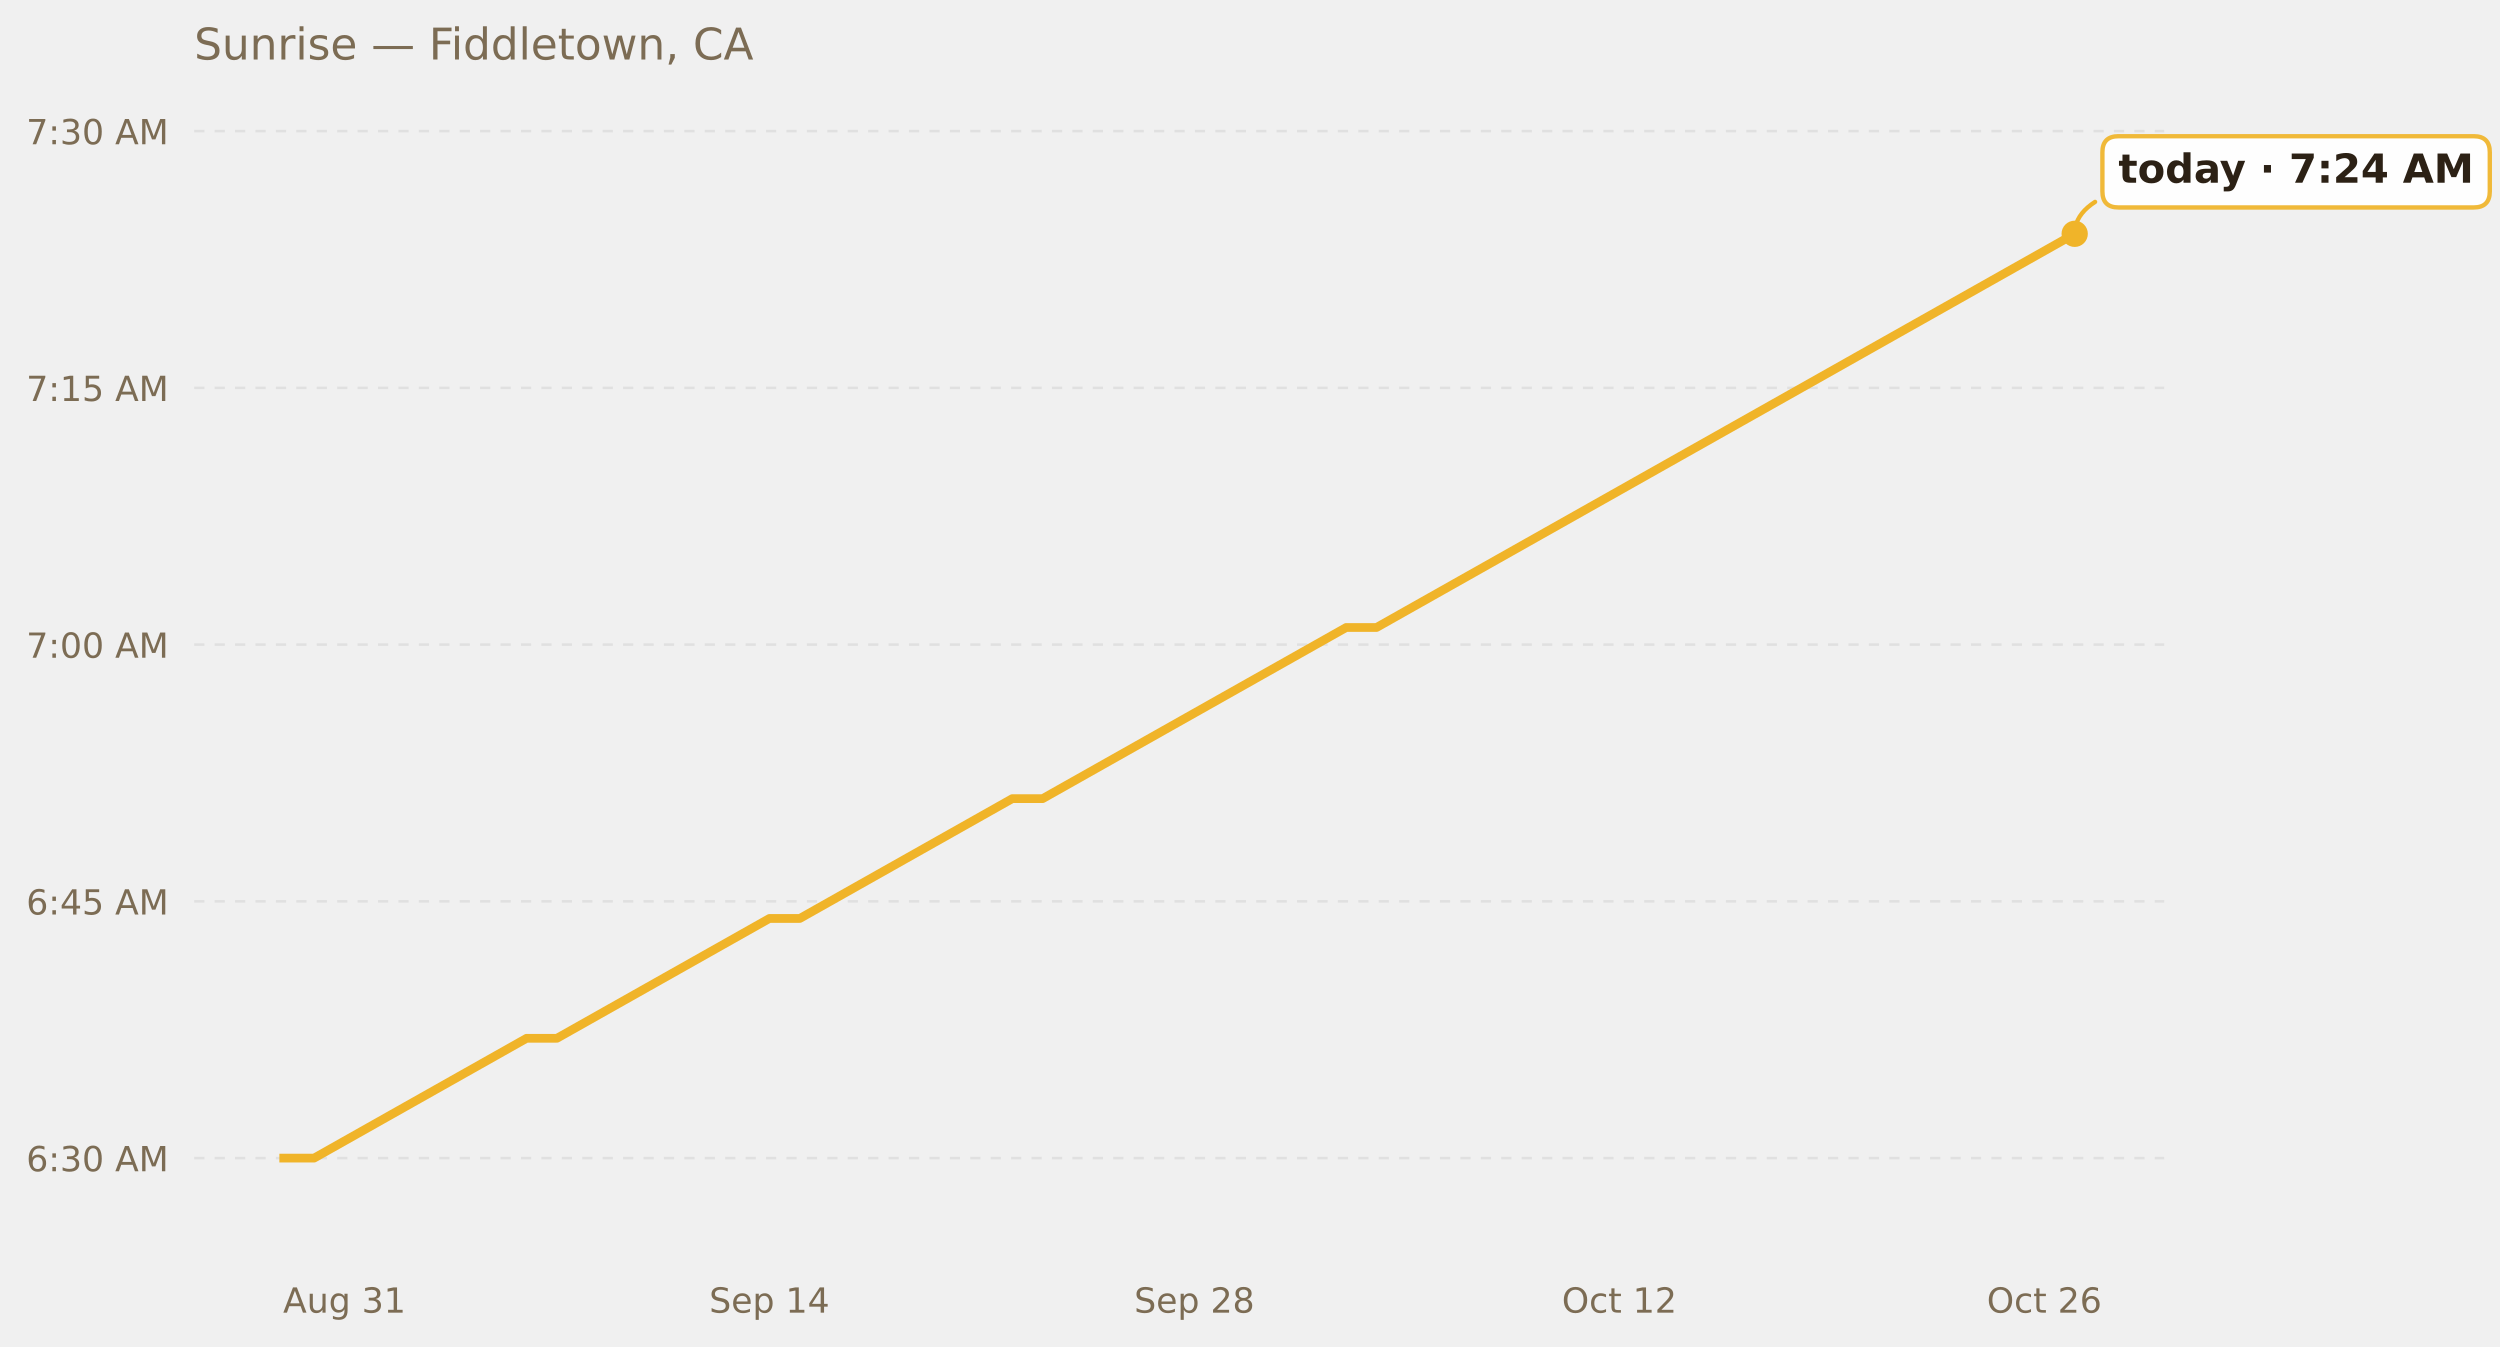
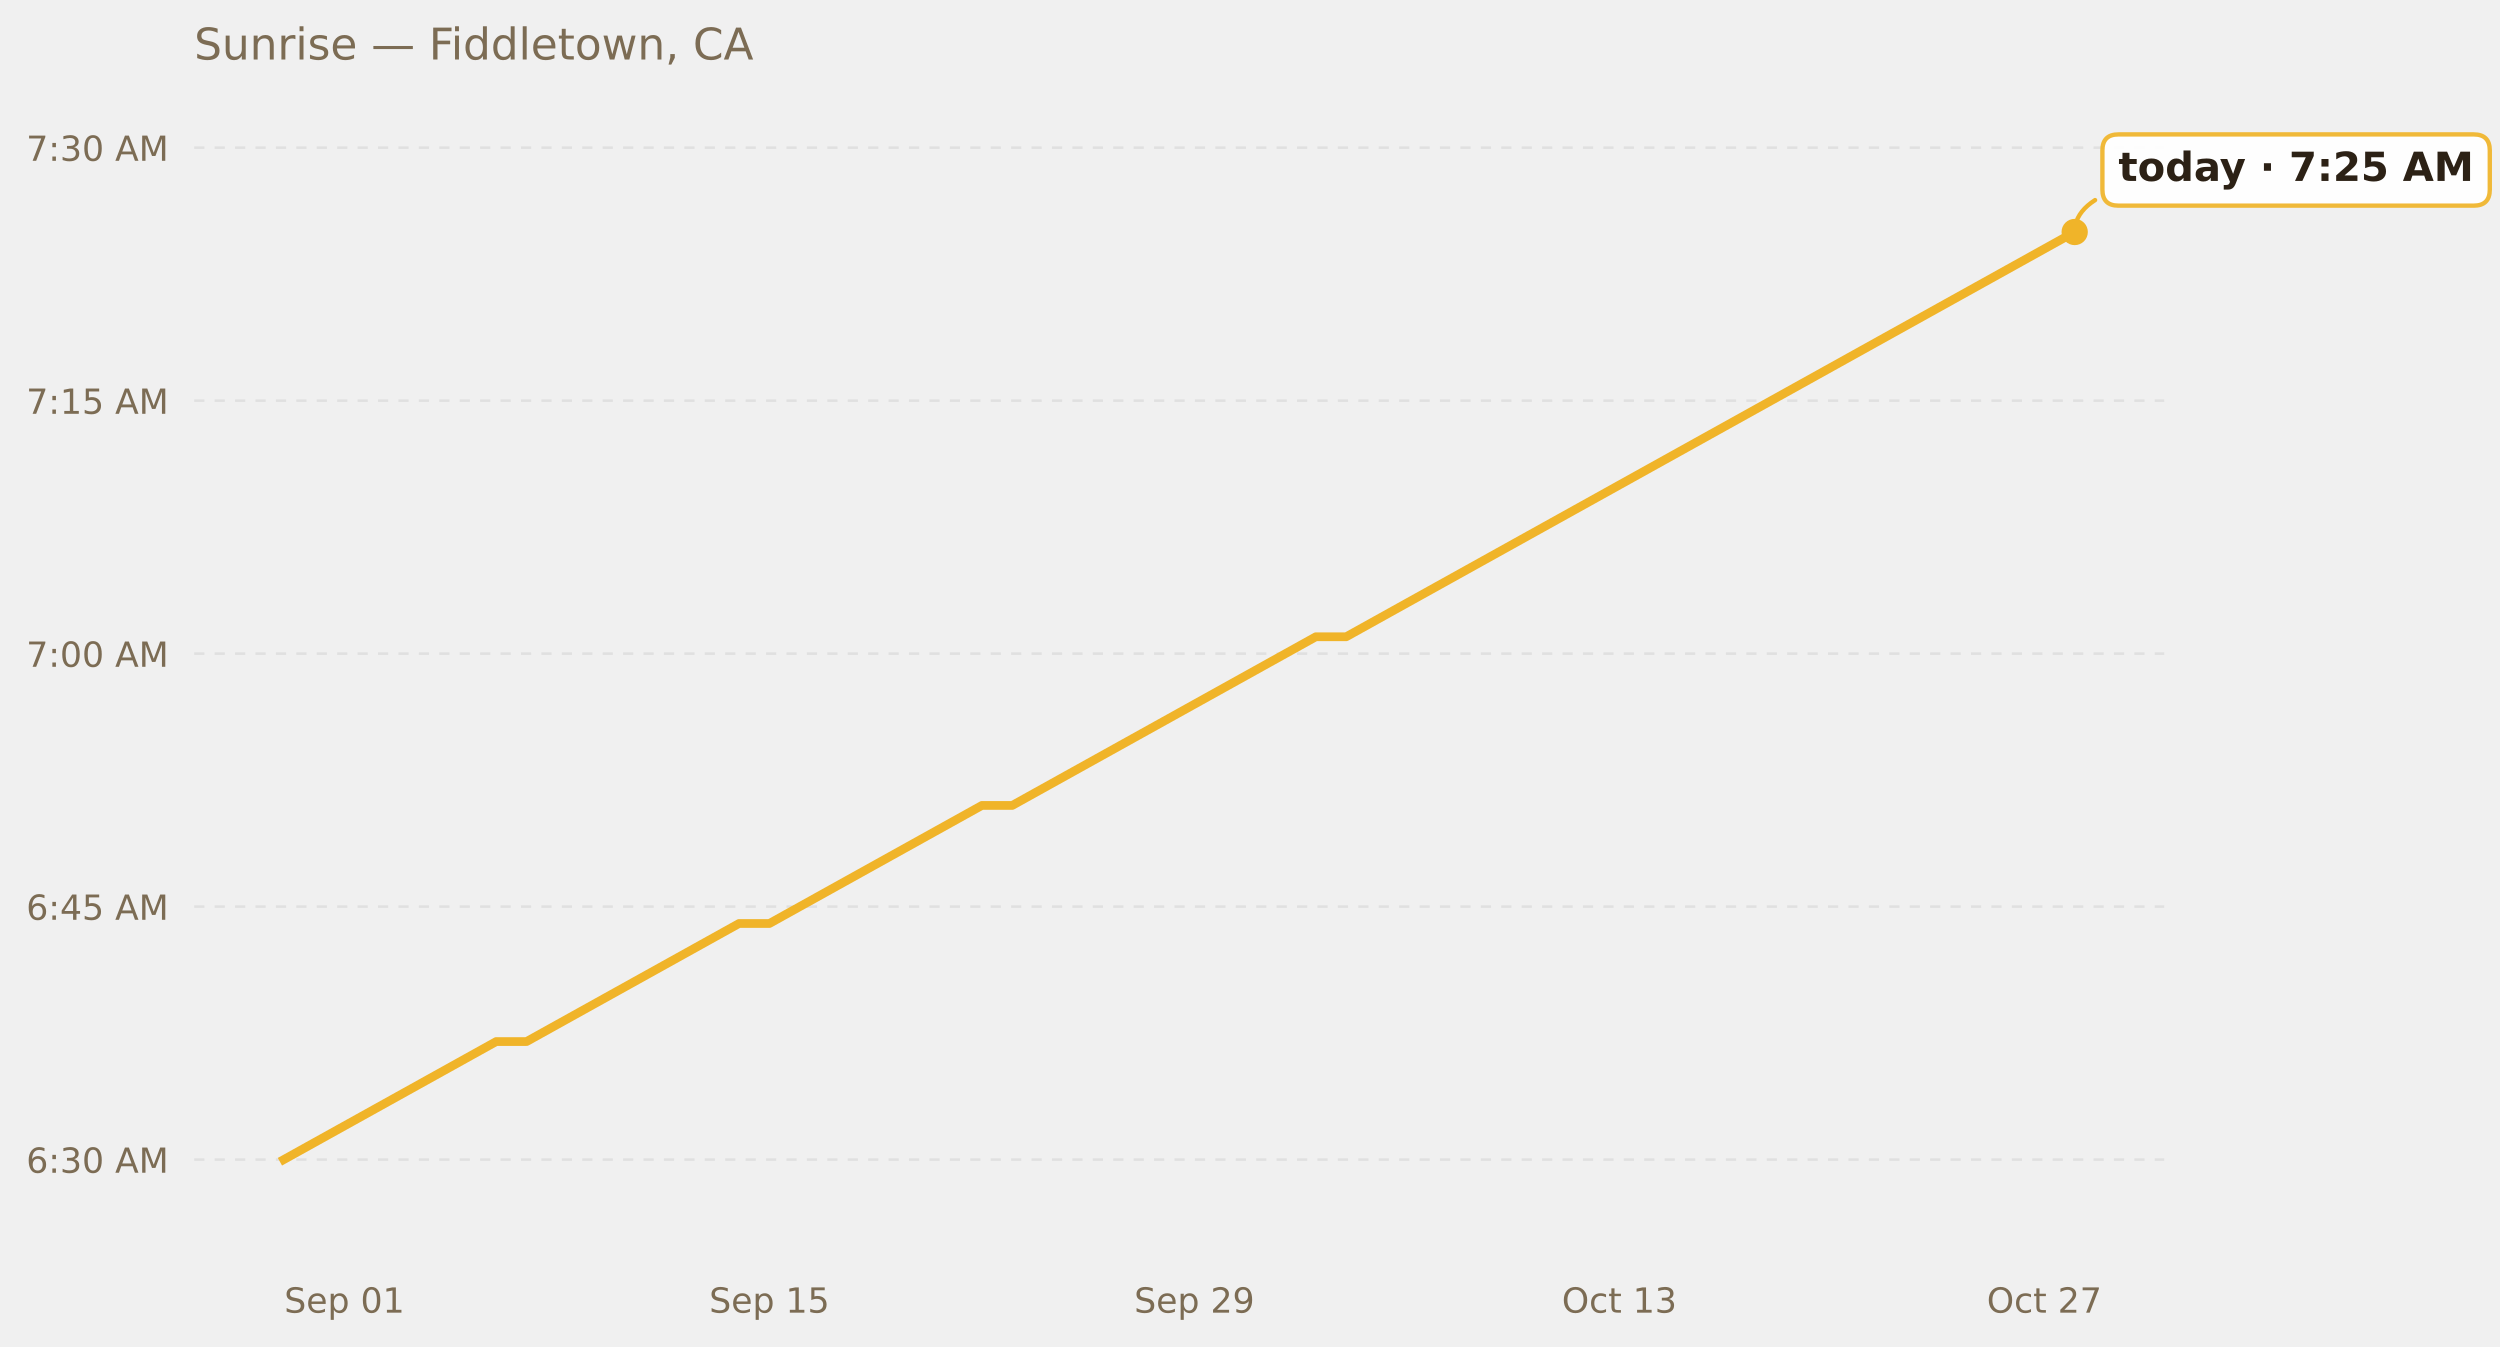
<svg xmlns="http://www.w3.org/2000/svg" xmlns:xlink="http://www.w3.org/1999/xlink" width="685.516pt" height="369.112pt" viewBox="0 0 685.516 369.112" version="1.1">
  <defs>
    <style type="text/css">*{stroke-linejoin: round; stroke-linecap: butt}</style>
  </defs>
  <g id="figure_1">
    <g id="patch_1">
      <path d="M 0 369.112  L 685.516 369.112  L 685.516 0  L 0 0  L 0 369.112  z " style="fill: none; opacity: 0" />
    </g>
    <g id="axes_1">
      <g id="patch_2">
        <path d="M 53.248 345.718  L 593.447 345.718  L 593.447 30.318  L 53.248 30.318  L 53.248 345.718  z " style="fill: none" />
      </g>
      <g id="matplotlib.axis_1">
        <g id="xtick_1">
          <g id="text_1">
-             <g style="fill: #7c6c54" transform="translate(77.62049 359.9366) scale(0.095 -0.095)">
-               <defs>
-                 <path id="DejaVuSans-41" d="M 2188 4044  L 1331 1722  L 3047 1722  L 2188 4044  z M 1831 4666  L 2547 4666  L 4325 0  L 3669 0  L 3244 1197  L 1141 1197  L 716 0  L 50 0  L 1831 4666  z " transform="scale(0.015625)" />
-                 <path id="DejaVuSans-75" d="M 544 1381  L 544 3500  L 1119 3500  L 1119 1403  Q 1119 906 1312 657  Q 1506 409 1894 409  Q 2359 409 2629 706  Q 2900 1003 2900 1516  L 2900 3500  L 3475 3500  L 3475 0  L 2900 0  L 2900 538  Q 2691 219 2414 64  Q 2138 -91 1772 -91  Q 1169 -91 856 284  Q 544 659 544 1381  z M 1991 3584  L 1991 3584  z " transform="scale(0.015625)" />
-                 <path id="DejaVuSans-67" d="M 2906 1791  Q 2906 2416 2648 2759  Q 2391 3103 1925 3103  Q 1463 3103 1205 2759  Q 947 2416 947 1791  Q 947 1169 1205 825  Q 1463 481 1925 481  Q 2391 481 2648 825  Q 2906 1169 2906 1791  z M 3481 434  Q 3481 -459 3084 -895  Q 2688 -1331 1869 -1331  Q 1566 -1331 1297 -1286  Q 1028 -1241 775 -1147  L 775 -588  Q 1028 -725 1275 -790  Q 1522 -856 1778 -856  Q 2344 -856 2625 -561  Q 2906 -266 2906 331  L 2906 616  Q 2728 306 2450 153  Q 2172 0 1784 0  Q 1141 0 747 490  Q 353 981 353 1791  Q 353 2603 747 3093  Q 1141 3584 1784 3584  Q 2172 3584 2450 3431  Q 2728 3278 2906 2969  L 2906 3500  L 3481 3500  L 3481 434  z " transform="scale(0.015625)" />
+             <g style="fill: #7c6c54" transform="translate(77.94186 359.9366) scale(0.095 -0.095)">
+               <defs>
+                 <path id="DejaVuSans-53" d="M 3425 4513  L 3425 3897  Q 3066 4069 2747 4153  Q 2428 4238 2131 4238  Q 1616 4238 1336 4038  Q 1056 3838 1056 3469  Q 1056 3159 1242 3001  Q 1428 2844 1947 2747  L 2328 2669  Q 3034 2534 3370 2195  Q 3706 1856 3706 1288  Q 3706 609 3251 259  Q 2797 -91 1919 -91  Q 1588 -91 1214 -16  Q 841 59 441 206  L 441 856  Q 825 641 1194 531  Q 1563 422 1919 422  Q 2459 422 2753 634  Q 3047 847 3047 1241  Q 3047 1584 2836 1778  Q 2625 1972 2144 2069  L 1759 2144  Q 1053 2284 737 2584  Q 422 2884 422 3419  Q 422 4038 858 4394  Q 1294 4750 2059 4750  Q 2388 4750 2728 4690  Q 3069 4631 3425 4513  z " transform="scale(0.015625)" />
+                 <path id="DejaVuSans-65" d="M 3597 1894  L 3597 1613  L 953 1613  Q 991 1019 1311 708  Q 1631 397 2203 397  Q 2534 397 2845 478  Q 3156 559 3463 722  L 3463 178  Q 3153 47 2828 -22  Q 2503 -91 2169 -91  Q 1331 -91 842 396  Q 353 884 353 1716  Q 353 2575 817 3079  Q 1281 3584 2069 3584  Q 2775 3584 3186 3129  Q 3597 2675 3597 1894  z M 3022 2063  Q 3016 2534 2758 2815  Q 2500 3097 2075 3097  Q 1594 3097 1305 2825  Q 1016 2553 972 2059  L 3022 2063  z " transform="scale(0.015625)" />
+                 <path id="DejaVuSans-70" d="M 1159 525  L 1159 -1331  L 581 -1331  L 581 3500  L 1159 3500  L 1159 2969  Q 1341 3281 1617 3432  Q 1894 3584 2278 3584  Q 2916 3584 3314 3078  Q 3713 2572 3713 1747  Q 3713 922 3314 415  Q 2916 -91 2278 -91  Q 1894 -91 1617 61  Q 1341 213 1159 525  z M 3116 1747  Q 3116 2381 2855 2742  Q 2594 3103 2138 3103  Q 1681 3103 1420 2742  Q 1159 2381 1159 1747  Q 1159 1113 1420 752  Q 1681 391 2138 391  Q 2594 391 2855 752  Q 3116 1113 3116 1747  z " transform="scale(0.015625)" />
                <path id="DejaVuSans-20" transform="scale(0.015625)" />
-                 <path id="DejaVuSans-33" d="M 2597 2516  Q 3050 2419 3304 2112  Q 3559 1806 3559 1356  Q 3559 666 3084 287  Q 2609 -91 1734 -91  Q 1441 -91 1130 -33  Q 819 25 488 141  L 488 750  Q 750 597 1062 519  Q 1375 441 1716 441  Q 2309 441 2620 675  Q 2931 909 2931 1356  Q 2931 1769 2642 2001  Q 2353 2234 1838 2234  L 1294 2234  L 1294 2753  L 1863 2753  Q 2328 2753 2575 2939  Q 2822 3125 2822 3475  Q 2822 3834 2567 4026  Q 2313 4219 1838 4219  Q 1578 4219 1281 4162  Q 984 4106 628 3988  L 628 4550  Q 988 4650 1302 4700  Q 1616 4750 1894 4750  Q 2613 4750 3031 4423  Q 3450 4097 3450 3541  Q 3450 3153 3228 2886  Q 3006 2619 2597 2516  z " transform="scale(0.015625)" />
+                 <path id="DejaVuSans-30" d="M 2034 4250  Q 1547 4250 1301 3770  Q 1056 3291 1056 2328  Q 1056 1369 1301 889  Q 1547 409 2034 409  Q 2525 409 2770 889  Q 3016 1369 3016 2328  Q 3016 3291 2770 3770  Q 2525 4250 2034 4250  z M 2034 4750  Q 2819 4750 3233 4129  Q 3647 3509 3647 2328  Q 3647 1150 3233 529  Q 2819 -91 2034 -91  Q 1250 -91 836 529  Q 422 1150 422 2328  Q 422 3509 836 4129  Q 1250 4750 2034 4750  z " transform="scale(0.015625)" />
                <path id="DejaVuSans-31" d="M 794 531  L 1825 531  L 1825 4091  L 703 3866  L 703 4441  L 1819 4666  L 2450 4666  L 2450 531  L 3481 531  L 3481 0  L 794 0  L 794 531  z " transform="scale(0.015625)" />
              </defs>
-               <use xlink:href="#DejaVuSans-41" />
-               <use xlink:href="#DejaVuSans-75" x="68.408" />
-               <use xlink:href="#DejaVuSans-67" x="131.787" />
-               <use xlink:href="#DejaVuSans-20" x="195.264" />
-               <use xlink:href="#DejaVuSans-33" x="227.051" />
-               <use xlink:href="#DejaVuSans-31" x="290.674" />
+               <use xlink:href="#DejaVuSans-53" />
+               <use xlink:href="#DejaVuSans-65" x="63.477" />
+               <use xlink:href="#DejaVuSans-70" x="125" />
+               <use xlink:href="#DejaVuSans-20" x="188.477" />
+               <use xlink:href="#DejaVuSans-30" x="220.264" />
+               <use xlink:href="#DejaVuSans-31" x="283.887" />
            </g>
          </g>
        </g>
        <g id="xtick_2">
          <g id="text_2">
            <g style="fill: #7c6c54" transform="translate(194.4717 359.9366) scale(0.095 -0.095)">
              <defs>
-                 <path id="DejaVuSans-53" d="M 3425 4513  L 3425 3897  Q 3066 4069 2747 4153  Q 2428 4238 2131 4238  Q 1616 4238 1336 4038  Q 1056 3838 1056 3469  Q 1056 3159 1242 3001  Q 1428 2844 1947 2747  L 2328 2669  Q 3034 2534 3370 2195  Q 3706 1856 3706 1288  Q 3706 609 3251 259  Q 2797 -91 1919 -91  Q 1588 -91 1214 -16  Q 841 59 441 206  L 441 856  Q 825 641 1194 531  Q 1563 422 1919 422  Q 2459 422 2753 634  Q 3047 847 3047 1241  Q 3047 1584 2836 1778  Q 2625 1972 2144 2069  L 1759 2144  Q 1053 2284 737 2584  Q 422 2884 422 3419  Q 422 4038 858 4394  Q 1294 4750 2059 4750  Q 2388 4750 2728 4690  Q 3069 4631 3425 4513  z " transform="scale(0.015625)" />
-                 <path id="DejaVuSans-65" d="M 3597 1894  L 3597 1613  L 953 1613  Q 991 1019 1311 708  Q 1631 397 2203 397  Q 2534 397 2845 478  Q 3156 559 3463 722  L 3463 178  Q 3153 47 2828 -22  Q 2503 -91 2169 -91  Q 1331 -91 842 396  Q 353 884 353 1716  Q 353 2575 817 3079  Q 1281 3584 2069 3584  Q 2775 3584 3186 3129  Q 3597 2675 3597 1894  z M 3022 2063  Q 3016 2534 2758 2815  Q 2500 3097 2075 3097  Q 1594 3097 1305 2825  Q 1016 2553 972 2059  L 3022 2063  z " transform="scale(0.015625)" />
-                 <path id="DejaVuSans-70" d="M 1159 525  L 1159 -1331  L 581 -1331  L 581 3500  L 1159 3500  L 1159 2969  Q 1341 3281 1617 3432  Q 1894 3584 2278 3584  Q 2916 3584 3314 3078  Q 3713 2572 3713 1747  Q 3713 922 3314 415  Q 2916 -91 2278 -91  Q 1894 -91 1617 61  Q 1341 213 1159 525  z M 3116 1747  Q 3116 2381 2855 2742  Q 2594 3103 2138 3103  Q 1681 3103 1420 2742  Q 1159 2381 1159 1747  Q 1159 1113 1420 752  Q 1681 391 2138 391  Q 2594 391 2855 752  Q 3116 1113 3116 1747  z " transform="scale(0.015625)" />
-                 <path id="DejaVuSans-34" d="M 2419 4116  L 825 1625  L 2419 1625  L 2419 4116  z M 2253 4666  L 3047 4666  L 3047 1625  L 3713 1625  L 3713 1100  L 3047 1100  L 3047 0  L 2419 0  L 2419 1100  L 313 1100  L 313 1709  L 2253 4666  z " transform="scale(0.015625)" />
+                 <path id="DejaVuSans-35" d="M 691 4666  L 3169 4666  L 3169 4134  L 1269 4134  L 1269 2991  Q 1406 3038 1543 3061  Q 1681 3084 1819 3084  Q 2600 3084 3056 2656  Q 3513 2228 3513 1497  Q 3513 744 3044 326  Q 2575 -91 1722 -91  Q 1428 -91 1123 -41  Q 819 9 494 109  L 494 744  Q 775 591 1075 516  Q 1375 441 1709 441  Q 2250 441 2565 725  Q 2881 1009 2881 1497  Q 2881 1984 2565 2268  Q 2250 2553 1709 2553  Q 1456 2553 1204 2497  Q 953 2441 691 2322  L 691 4666  z " transform="scale(0.015625)" />
              </defs>
              <use xlink:href="#DejaVuSans-53" />
              <use xlink:href="#DejaVuSans-65" x="63.477" />
              <use xlink:href="#DejaVuSans-70" x="125" />
              <use xlink:href="#DejaVuSans-20" x="188.477" />
              <use xlink:href="#DejaVuSans-31" x="220.264" />
-               <use xlink:href="#DejaVuSans-34" x="283.887" />
+               <use xlink:href="#DejaVuSans-35" x="283.887" />
            </g>
          </g>
        </g>
        <g id="xtick_3">
          <g id="text_3">
            <g style="fill: #7c6c54" transform="translate(311.0016 359.9366) scale(0.095 -0.095)">
              <defs>
                <path id="DejaVuSans-32" d="M 1228 531  L 3431 531  L 3431 0  L 469 0  L 469 531  Q 828 903 1448 1529  Q 2069 2156 2228 2338  Q 2531 2678 2651 2914  Q 2772 3150 2772 3378  Q 2772 3750 2511 3984  Q 2250 4219 1831 4219  Q 1534 4219 1204 4116  Q 875 4013 500 3803  L 500 4441  Q 881 4594 1212 4672  Q 1544 4750 1819 4750  Q 2544 4750 2975 4387  Q 3406 4025 3406 3419  Q 3406 3131 3298 2873  Q 3191 2616 2906 2266  Q 2828 2175 2409 1742  Q 1991 1309 1228 531  z " transform="scale(0.015625)" />
-                 <path id="DejaVuSans-38" d="M 2034 2216  Q 1584 2216 1326 1975  Q 1069 1734 1069 1313  Q 1069 891 1326 650  Q 1584 409 2034 409  Q 2484 409 2743 651  Q 3003 894 3003 1313  Q 3003 1734 2745 1975  Q 2488 2216 2034 2216  z M 1403 2484  Q 997 2584 770 2862  Q 544 3141 544 3541  Q 544 4100 942 4425  Q 1341 4750 2034 4750  Q 2731 4750 3128 4425  Q 3525 4100 3525 3541  Q 3525 3141 3298 2862  Q 3072 2584 2669 2484  Q 3125 2378 3379 2068  Q 3634 1759 3634 1313  Q 3634 634 3220 271  Q 2806 -91 2034 -91  Q 1263 -91 848 271  Q 434 634 434 1313  Q 434 1759 690 2068  Q 947 2378 1403 2484  z M 1172 3481  Q 1172 3119 1398 2916  Q 1625 2713 2034 2713  Q 2441 2713 2670 2916  Q 2900 3119 2900 3481  Q 2900 3844 2670 4047  Q 2441 4250 2034 4250  Q 1625 4250 1398 4047  Q 1172 3844 1172 3481  z " transform="scale(0.015625)" />
+                 <path id="DejaVuSans-39" d="M 703 97  L 703 672  Q 941 559 1184 500  Q 1428 441 1663 441  Q 2288 441 2617 861  Q 2947 1281 2994 2138  Q 2813 1869 2534 1725  Q 2256 1581 1919 1581  Q 1219 1581 811 2004  Q 403 2428 403 3163  Q 403 3881 828 4315  Q 1253 4750 1959 4750  Q 2769 4750 3195 4129  Q 3622 3509 3622 2328  Q 3622 1225 3098 567  Q 2575 -91 1691 -91  Q 1453 -91 1209 -44  Q 966 3 703 97  z M 1959 2075  Q 2384 2075 2632 2365  Q 2881 2656 2881 3163  Q 2881 3666 2632 3958  Q 2384 4250 1959 4250  Q 1534 4250 1286 3958  Q 1038 3666 1038 3163  Q 1038 2656 1286 2365  Q 1534 2075 1959 2075  z " transform="scale(0.015625)" />
              </defs>
              <use xlink:href="#DejaVuSans-53" />
              <use xlink:href="#DejaVuSans-65" x="63.477" />
              <use xlink:href="#DejaVuSans-70" x="125" />
              <use xlink:href="#DejaVuSans-20" x="188.477" />
              <use xlink:href="#DejaVuSans-32" x="220.264" />
-               <use xlink:href="#DejaVuSans-38" x="283.887" />
+               <use xlink:href="#DejaVuSans-39" x="283.887" />
            </g>
          </g>
        </g>
        <g id="xtick_4">
          <g id="text_4">
            <g style="fill: #7c6c54" transform="translate(428.2721 359.9366) scale(0.095 -0.095)">
              <defs>
                <path id="DejaVuSans-4f" d="M 2522 4238  Q 1834 4238 1429 3725  Q 1025 3213 1025 2328  Q 1025 1447 1429 934  Q 1834 422 2522 422  Q 3209 422 3611 934  Q 4013 1447 4013 2328  Q 4013 3213 3611 3725  Q 3209 4238 2522 4238  z M 2522 4750  Q 3503 4750 4090 4092  Q 4678 3434 4678 2328  Q 4678 1225 4090 567  Q 3503 -91 2522 -91  Q 1538 -91 948 565  Q 359 1222 359 2328  Q 359 3434 948 4092  Q 1538 4750 2522 4750  z " transform="scale(0.015625)" />
                <path id="DejaVuSans-63" d="M 3122 3366  L 3122 2828  Q 2878 2963 2633 3030  Q 2388 3097 2138 3097  Q 1578 3097 1268 2742  Q 959 2388 959 1747  Q 959 1106 1268 751  Q 1578 397 2138 397  Q 2388 397 2633 464  Q 2878 531 3122 666  L 3122 134  Q 2881 22 2623 -34  Q 2366 -91 2075 -91  Q 1284 -91 818 406  Q 353 903 353 1747  Q 353 2603 823 3093  Q 1294 3584 2113 3584  Q 2378 3584 2631 3529  Q 2884 3475 3122 3366  z " transform="scale(0.015625)" />
                <path id="DejaVuSans-74" d="M 1172 4494  L 1172 3500  L 2356 3500  L 2356 3053  L 1172 3053  L 1172 1153  Q 1172 725 1289 603  Q 1406 481 1766 481  L 2356 481  L 2356 0  L 1766 0  Q 1100 0 847 248  Q 594 497 594 1153  L 594 3053  L 172 3053  L 172 3500  L 594 3500  L 594 4494  L 1172 4494  z " transform="scale(0.015625)" />
+                 <path id="DejaVuSans-33" d="M 2597 2516  Q 3050 2419 3304 2112  Q 3559 1806 3559 1356  Q 3559 666 3084 287  Q 2609 -91 1734 -91  Q 1441 -91 1130 -33  Q 819 25 488 141  L 488 750  Q 750 597 1062 519  Q 1375 441 1716 441  Q 2309 441 2620 675  Q 2931 909 2931 1356  Q 2931 1769 2642 2001  Q 2353 2234 1838 2234  L 1294 2234  L 1294 2753  L 1863 2753  Q 2328 2753 2575 2939  Q 2822 3125 2822 3475  Q 2822 3834 2567 4026  Q 2313 4219 1838 4219  Q 1578 4219 1281 4162  Q 984 4106 628 3988  L 628 4550  Q 988 4650 1302 4700  Q 1616 4750 1894 4750  Q 2613 4750 3031 4423  Q 3450 4097 3450 3541  Q 3450 3153 3228 2886  Q 3006 2619 2597 2516  z " transform="scale(0.015625)" />
              </defs>
              <use xlink:href="#DejaVuSans-4f" />
              <use xlink:href="#DejaVuSans-63" x="78.711" />
              <use xlink:href="#DejaVuSans-74" x="133.691" />
              <use xlink:href="#DejaVuSans-20" x="172.9" />
              <use xlink:href="#DejaVuSans-31" x="204.688" />
-               <use xlink:href="#DejaVuSans-32" x="268.311" />
+               <use xlink:href="#DejaVuSans-33" x="268.311" />
            </g>
          </g>
        </g>
        <g id="xtick_5">
          <g id="text_5">
            <g style="fill: #7c6c54" transform="translate(544.802 359.9366) scale(0.095 -0.095)">
              <defs>
-                 <path id="DejaVuSans-36" d="M 2113 2584  Q 1688 2584 1439 2293  Q 1191 2003 1191 1497  Q 1191 994 1439 701  Q 1688 409 2113 409  Q 2538 409 2786 701  Q 3034 994 3034 1497  Q 3034 2003 2786 2293  Q 2538 2584 2113 2584  z M 3366 4563  L 3366 3988  Q 3128 4100 2886 4159  Q 2644 4219 2406 4219  Q 1781 4219 1451 3797  Q 1122 3375 1075 2522  Q 1259 2794 1537 2939  Q 1816 3084 2150 3084  Q 2853 3084 3261 2657  Q 3669 2231 3669 1497  Q 3669 778 3244 343  Q 2819 -91 2113 -91  Q 1303 -91 875 529  Q 447 1150 447 2328  Q 447 3434 972 4092  Q 1497 4750 2381 4750  Q 2619 4750 2861 4703  Q 3103 4656 3366 4563  z " transform="scale(0.015625)" />
+                 <path id="DejaVuSans-37" d="M 525 4666  L 3525 4666  L 3525 4397  L 1831 0  L 1172 0  L 2766 4134  L 525 4134  L 525 4666  z " transform="scale(0.015625)" />
              </defs>
              <use xlink:href="#DejaVuSans-4f" />
              <use xlink:href="#DejaVuSans-63" x="78.711" />
              <use xlink:href="#DejaVuSans-74" x="133.691" />
              <use xlink:href="#DejaVuSans-20" x="172.9" />
              <use xlink:href="#DejaVuSans-32" x="204.688" />
-               <use xlink:href="#DejaVuSans-36" x="268.311" />
+               <use xlink:href="#DejaVuSans-37" x="268.311" />
            </g>
          </g>
        </g>
      </g>
      <g id="matplotlib.axis_2">
        <g id="ytick_1">
          <g id="line2d_1">
-             <path d="M 53.248 317.557  L 593.447 317.557  " clip-path="url(#pf5a114a597)" style="fill: none; stroke-dasharray: 2.8,2.8; stroke-dashoffset: 0; stroke: #e0e0e0; stroke-width: 0.7" />
+             <path d="M 53.248 317.97  L 593.447 317.97  " clip-path="url(#p946143ba43)" style="fill: none; stroke-dasharray: 2.8,2.8; stroke-dashoffset: 0; stroke: #e0e0e0; stroke-width: 0.7" />
          </g>
          <g id="text_6">
-             <g style="fill: #7c6c54" transform="translate(7.2 321.1667) scale(0.095 -0.095)">
-               <defs>
+             <g style="fill: #7c6c54" transform="translate(7.2 321.5796) scale(0.095 -0.095)">
+               <defs>
+                 <path id="DejaVuSans-36" d="M 2113 2584  Q 1688 2584 1439 2293  Q 1191 2003 1191 1497  Q 1191 994 1439 701  Q 1688 409 2113 409  Q 2538 409 2786 701  Q 3034 994 3034 1497  Q 3034 2003 2786 2293  Q 2538 2584 2113 2584  z M 3366 4563  L 3366 3988  Q 3128 4100 2886 4159  Q 2644 4219 2406 4219  Q 1781 4219 1451 3797  Q 1122 3375 1075 2522  Q 1259 2794 1537 2939  Q 1816 3084 2150 3084  Q 2853 3084 3261 2657  Q 3669 2231 3669 1497  Q 3669 778 3244 343  Q 2819 -91 2113 -91  Q 1303 -91 875 529  Q 447 1150 447 2328  Q 447 3434 972 4092  Q 1497 4750 2381 4750  Q 2619 4750 2861 4703  Q 3103 4656 3366 4563  z " transform="scale(0.015625)" />
                <path id="DejaVuSans-3a" d="M 750 794  L 1409 794  L 1409 0  L 750 0  L 750 794  z M 750 3309  L 1409 3309  L 1409 2516  L 750 2516  L 750 3309  z " transform="scale(0.015625)" />
-                 <path id="DejaVuSans-30" d="M 2034 4250  Q 1547 4250 1301 3770  Q 1056 3291 1056 2328  Q 1056 1369 1301 889  Q 1547 409 2034 409  Q 2525 409 2770 889  Q 3016 1369 3016 2328  Q 3016 3291 2770 3770  Q 2525 4250 2034 4250  z M 2034 4750  Q 2819 4750 3233 4129  Q 3647 3509 3647 2328  Q 3647 1150 3233 529  Q 2819 -91 2034 -91  Q 1250 -91 836 529  Q 422 1150 422 2328  Q 422 3509 836 4129  Q 1250 4750 2034 4750  z " transform="scale(0.015625)" />
+                 <path id="DejaVuSans-41" d="M 2188 4044  L 1331 1722  L 3047 1722  L 2188 4044  z M 1831 4666  L 2547 4666  L 4325 0  L 3669 0  L 3244 1197  L 1141 1197  L 716 0  L 50 0  L 1831 4666  z " transform="scale(0.015625)" />
                <path id="DejaVuSans-4d" d="M 628 4666  L 1569 4666  L 2759 1491  L 3956 4666  L 4897 4666  L 4897 0  L 4281 0  L 4281 4097  L 3078 897  L 2444 897  L 1241 4097  L 1241 0  L 628 0  L 628 4666  z " transform="scale(0.015625)" />
              </defs>
              <use xlink:href="#DejaVuSans-36" />
              <use xlink:href="#DejaVuSans-3a" x="63.623" />
              <use xlink:href="#DejaVuSans-33" x="97.314" />
              <use xlink:href="#DejaVuSans-30" x="160.938" />
              <use xlink:href="#DejaVuSans-20" x="224.561" />
              <use xlink:href="#DejaVuSans-41" x="256.348" />
              <use xlink:href="#DejaVuSans-4d" x="324.756" />
            </g>
          </g>
        </g>
        <g id="ytick_2">
          <g id="line2d_2">
-             <path d="M 53.248 247.156  L 593.447 247.156  " clip-path="url(#pf5a114a597)" style="fill: none; stroke-dasharray: 2.8,2.8; stroke-dashoffset: 0; stroke: #e0e0e0; stroke-width: 0.7" />
+             <path d="M 53.248 248.601  L 593.447 248.601  " clip-path="url(#p946143ba43)" style="fill: none; stroke-dasharray: 2.8,2.8; stroke-dashoffset: 0; stroke: #e0e0e0; stroke-width: 0.7" />
          </g>
          <g id="text_7">
-             <g style="fill: #7c6c54" transform="translate(7.2 250.7649) scale(0.095 -0.095)">
-               <defs>
-                 <path id="DejaVuSans-35" d="M 691 4666  L 3169 4666  L 3169 4134  L 1269 4134  L 1269 2991  Q 1406 3038 1543 3061  Q 1681 3084 1819 3084  Q 2600 3084 3056 2656  Q 3513 2228 3513 1497  Q 3513 744 3044 326  Q 2575 -91 1722 -91  Q 1428 -91 1123 -41  Q 819 9 494 109  L 494 744  Q 775 591 1075 516  Q 1375 441 1709 441  Q 2250 441 2565 725  Q 2881 1009 2881 1497  Q 2881 1984 2565 2268  Q 2250 2553 1709 2553  Q 1456 2553 1204 2497  Q 953 2441 691 2322  L 691 4666  z " transform="scale(0.015625)" />
+             <g style="fill: #7c6c54" transform="translate(7.2 252.2101) scale(0.095 -0.095)">
+               <defs>
+                 <path id="DejaVuSans-34" d="M 2419 4116  L 825 1625  L 2419 1625  L 2419 4116  z M 2253 4666  L 3047 4666  L 3047 1625  L 3713 1625  L 3713 1100  L 3047 1100  L 3047 0  L 2419 0  L 2419 1100  L 313 1100  L 313 1709  L 2253 4666  z " transform="scale(0.015625)" />
              </defs>
              <use xlink:href="#DejaVuSans-36" />
              <use xlink:href="#DejaVuSans-3a" x="63.623" />
              <use xlink:href="#DejaVuSans-34" x="97.314" />
              <use xlink:href="#DejaVuSans-35" x="160.938" />
              <use xlink:href="#DejaVuSans-20" x="224.561" />
              <use xlink:href="#DejaVuSans-41" x="256.348" />
              <use xlink:href="#DejaVuSans-4d" x="324.756" />
            </g>
          </g>
        </g>
        <g id="ytick_3">
          <g id="line2d_3">
-             <path d="M 53.248 176.754  L 593.447 176.754  " clip-path="url(#pf5a114a597)" style="fill: none; stroke-dasharray: 2.8,2.8; stroke-dashoffset: 0; stroke: #e0e0e0; stroke-width: 0.7" />
+             <path d="M 53.248 179.231  L 593.447 179.231  " clip-path="url(#p946143ba43)" style="fill: none; stroke-dasharray: 2.8,2.8; stroke-dashoffset: 0; stroke: #e0e0e0; stroke-width: 0.7" />
          </g>
          <g id="text_8">
-             <g style="fill: #7c6c54" transform="translate(7.2 180.3631) scale(0.095 -0.095)">
-               <defs>
-                 <path id="DejaVuSans-37" d="M 525 4666  L 3525 4666  L 3525 4397  L 1831 0  L 1172 0  L 2766 4134  L 525 4134  L 525 4666  z " transform="scale(0.015625)" />
-               </defs>
+             <g style="fill: #7c6c54" transform="translate(7.2 182.8406) scale(0.095 -0.095)">
              <use xlink:href="#DejaVuSans-37" />
              <use xlink:href="#DejaVuSans-3a" x="63.623" />
              <use xlink:href="#DejaVuSans-30" x="97.314" />
              <use xlink:href="#DejaVuSans-30" x="160.938" />
              <use xlink:href="#DejaVuSans-20" x="224.561" />
              <use xlink:href="#DejaVuSans-41" x="256.348" />
              <use xlink:href="#DejaVuSans-4d" x="324.756" />
            </g>
          </g>
        </g>
        <g id="ytick_4">
          <g id="line2d_4">
-             <path d="M 53.248 106.352  L 593.447 106.352  " clip-path="url(#pf5a114a597)" style="fill: none; stroke-dasharray: 2.8,2.8; stroke-dashoffset: 0; stroke: #e0e0e0; stroke-width: 0.7" />
+             <path d="M 53.248 109.862  L 593.447 109.862  " clip-path="url(#p946143ba43)" style="fill: none; stroke-dasharray: 2.8,2.8; stroke-dashoffset: 0; stroke: #e0e0e0; stroke-width: 0.7" />
          </g>
          <g id="text_9">
-             <g style="fill: #7c6c54" transform="translate(7.2 109.9613) scale(0.095 -0.095)">
+             <g style="fill: #7c6c54" transform="translate(7.2 113.4711) scale(0.095 -0.095)">
              <use xlink:href="#DejaVuSans-37" />
              <use xlink:href="#DejaVuSans-3a" x="63.623" />
              <use xlink:href="#DejaVuSans-31" x="97.314" />
              <use xlink:href="#DejaVuSans-35" x="160.938" />
              <use xlink:href="#DejaVuSans-20" x="224.561" />
              <use xlink:href="#DejaVuSans-41" x="256.348" />
              <use xlink:href="#DejaVuSans-4d" x="324.756" />
            </g>
          </g>
        </g>
        <g id="ytick_5">
          <g id="line2d_5">
-             <path d="M 53.248 35.95  L 593.447 35.95  " clip-path="url(#pf5a114a597)" style="fill: none; stroke-dasharray: 2.8,2.8; stroke-dashoffset: 0; stroke: #e0e0e0; stroke-width: 0.7" />
+             <path d="M 53.248 40.492  L 593.447 40.492  " clip-path="url(#p946143ba43)" style="fill: none; stroke-dasharray: 2.8,2.8; stroke-dashoffset: 0; stroke: #e0e0e0; stroke-width: 0.7" />
          </g>
          <g id="text_10">
-             <g style="fill: #7c6c54" transform="translate(7.2 39.55953) scale(0.095 -0.095)">
+             <g style="fill: #7c6c54" transform="translate(7.2 44.10158) scale(0.095 -0.095)">
              <use xlink:href="#DejaVuSans-37" />
              <use xlink:href="#DejaVuSans-3a" x="63.623" />
              <use xlink:href="#DejaVuSans-33" x="97.314" />
              <use xlink:href="#DejaVuSans-30" x="160.938" />
              <use xlink:href="#DejaVuSans-20" x="224.561" />
              <use xlink:href="#DejaVuSans-41" x="256.348" />
              <use xlink:href="#DejaVuSans-4d" x="324.756" />
            </g>
          </g>
        </g>
      </g>
      <g id="line2d_6">
-         <path d="M 77.802 317.557  L 86.126 317.557  L 94.45 312.864  L 102.773 308.171  L 111.097 303.477  L 119.42 298.784  L 127.744 294.09  L 136.067 289.397  L 144.391 284.703  L 152.715 284.703  L 161.038 280.01  L 169.362 275.316  L 177.685 270.623  L 186.009 265.929  L 194.332 261.236  L 202.656 256.543  L 210.979 251.849  L 219.303 251.849  L 227.627 247.156  L 235.95 242.462  L 244.274 237.769  L 252.597 233.075  L 260.921 228.382  L 269.244 223.688  L 277.568 218.995  L 285.891 218.995  L 294.215 214.301  L 302.539 209.608  L 310.862 204.915  L 319.186 200.221  L 327.509 195.528  L 335.833 190.834  L 344.156 186.141  L 352.48 181.447  L 360.804 176.754  L 369.127 172.06  L 377.451 172.06  L 385.774 167.367  L 394.098 162.673  L 402.421 157.98  L 410.745 153.287  L 419.068 148.593  L 427.392 143.9  L 435.716 139.206  L 444.039 134.513  L 452.363 129.819  L 460.686 125.126  L 469.01 120.432  L 477.333 115.739  L 485.657 111.046  L 493.981 106.352  L 502.304 101.659  L 510.628 96.965  L 518.951 92.272  L 527.275 87.578  L 535.598 82.885  L 543.922 78.191  L 552.245 73.498  L 560.569 68.804  L 568.893 64.111  " clip-path="url(#pf5a114a597)" style="fill: none; stroke: #f0b429; stroke-width: 2.4; stroke-linecap: square" />
+         <path d="M 77.802 317.97  L 86.126 313.346  L 94.45 308.721  L 102.773 304.096  L 111.097 299.472  L 119.42 294.847  L 127.744 290.223  L 136.067 285.598  L 144.391 285.598  L 152.715 280.973  L 161.038 276.349  L 169.362 271.724  L 177.685 267.099  L 186.009 262.475  L 194.332 257.85  L 202.656 253.225  L 210.979 253.225  L 219.303 248.601  L 227.627 243.976  L 235.95 239.352  L 244.274 234.727  L 252.597 230.102  L 260.921 225.478  L 269.244 220.853  L 277.568 220.853  L 285.891 216.228  L 294.215 211.604  L 302.539 206.979  L 310.862 202.354  L 319.186 197.73  L 327.509 193.105  L 335.833 188.481  L 344.156 183.856  L 352.48 179.231  L 360.804 174.607  L 369.127 174.607  L 377.451 169.982  L 385.774 165.357  L 394.098 160.733  L 402.421 156.108  L 410.745 151.484  L 419.068 146.859  L 427.392 142.234  L 435.716 137.61  L 444.039 132.985  L 452.363 128.36  L 460.686 123.736  L 469.01 119.111  L 477.333 114.486  L 485.657 109.862  L 493.981 105.237  L 502.304 100.613  L 510.628 95.988  L 518.951 91.363  L 527.275 86.739  L 535.598 82.114  L 543.922 77.489  L 552.245 72.865  L 560.569 68.24  L 568.893 63.615  " clip-path="url(#p946143ba43)" style="fill: none; stroke: #f0b429; stroke-width: 2.4; stroke-linecap: square" />
      </g>
      <g id="patch_3">
-         <path d="M 574.481 55.364  Q 570.003 58.242 569.113 62.124  " style="fill: none; stroke: #f0b429; stroke-width: 1.2; stroke-linecap: round" />
+         <path d="M 574.481 54.869  Q 570.003 57.746 569.113 61.628  " style="fill: none; stroke: #f0b429; stroke-width: 1.2; stroke-linecap: round" />
      </g>
      <g id="text_11">
        <g id="patch_4">
-           <path d="M 580.893 56.885  L 678.316 56.885  Q 682.716 56.885 682.716 52.485  L 682.716 41.753  Q 682.716 37.353 678.316 37.353  L 580.893 37.353  Q 576.493 37.353 576.493 41.753  L 576.493 52.485  Q 576.493 56.885 580.893 56.885  z " style="fill: #ffffff; opacity: 0.92; stroke: #f0b429; stroke-width: 1.2; stroke-linejoin: miter" />
-         </g>
-         <g style="fill: #2c2115" transform="translate(580.8926 50.11098) scale(0.11 -0.11)">
+           <path d="M 580.893 56.389  L 678.316 56.389  Q 682.716 56.389 682.716 51.989  L 682.716 41.257  Q 682.716 36.857 678.316 36.857  L 580.893 36.857  Q 576.493 36.857 576.493 41.257  L 576.493 51.989  Q 576.493 56.389 580.893 56.389  z " style="fill: #ffffff; opacity: 0.92; stroke: #f0b429; stroke-width: 1.2; stroke-linejoin: miter" />
+         </g>
+         <g style="fill: #2c2115" transform="translate(580.8926 49.61549) scale(0.11 -0.11)">
          <defs>
            <path id="DejaVuSans-Bold-74" d="M 1759 4494  L 1759 3500  L 2913 3500  L 2913 2700  L 1759 2700  L 1759 1216  Q 1759 972 1856 886  Q 1953 800 2241 800  L 2816 800  L 2816 0  L 1856 0  Q 1194 0 917 276  Q 641 553 641 1216  L 641 2700  L 84 2700  L 84 3500  L 641 3500  L 641 4494  L 1759 4494  z " transform="scale(0.015625)" />
            <path id="DejaVuSans-Bold-6f" d="M 2203 2784  Q 1831 2784 1636 2517  Q 1441 2250 1441 1747  Q 1441 1244 1636 976  Q 1831 709 2203 709  Q 2569 709 2762 976  Q 2956 1244 2956 1747  Q 2956 2250 2762 2517  Q 2569 2784 2203 2784  z M 2203 3584  Q 3106 3584 3614 3096  Q 4122 2609 4122 1747  Q 4122 884 3614 396  Q 3106 -91 2203 -91  Q 1297 -91 786 396  Q 275 884 275 1747  Q 275 2609 786 3096  Q 1297 3584 2203 3584  z " transform="scale(0.015625)" />
            <path id="DejaVuSans-Bold-64" d="M 2919 2988  L 2919 4863  L 4044 4863  L 4044 0  L 2919 0  L 2919 506  Q 2688 197 2409 53  Q 2131 -91 1766 -91  Q 1119 -91 703 423  Q 288 938 288 1747  Q 288 2556 703 3070  Q 1119 3584 1766 3584  Q 2128 3584 2408 3439  Q 2688 3294 2919 2988  z M 2181 722  Q 2541 722 2730 984  Q 2919 1247 2919 1747  Q 2919 2247 2730 2509  Q 2541 2772 2181 2772  Q 1825 2772 1636 2509  Q 1447 2247 1447 1747  Q 1447 1247 1636 984  Q 1825 722 2181 722  z " transform="scale(0.015625)" />
            <path id="DejaVuSans-Bold-61" d="M 2106 1575  Q 1756 1575 1579 1456  Q 1403 1338 1403 1106  Q 1403 894 1545 773  Q 1688 653 1941 653  Q 2256 653 2472 879  Q 2688 1106 2688 1447  L 2688 1575  L 2106 1575  z M 3816 1997  L 3816 0  L 2688 0  L 2688 519  Q 2463 200 2181 54  Q 1900 -91 1497 -91  Q 953 -91 614 226  Q 275 544 275 1050  Q 275 1666 698 1953  Q 1122 2241 2028 2241  L 2688 2241  L 2688 2328  Q 2688 2594 2478 2717  Q 2269 2841 1825 2841  Q 1466 2841 1156 2769  Q 847 2697 581 2553  L 581 3406  Q 941 3494 1303 3539  Q 1666 3584 2028 3584  Q 2975 3584 3395 3211  Q 3816 2838 3816 1997  z " transform="scale(0.015625)" />
            <path id="DejaVuSans-Bold-79" d="M 78 3500  L 1197 3500  L 2138 1125  L 2938 3500  L 4056 3500  L 2584 -331  Q 2363 -916 2067 -1148  Q 1772 -1381 1288 -1381  L 641 -1381  L 641 -647  L 991 -647  Q 1275 -647 1404 -556  Q 1534 -466 1606 -231  L 1638 -134  L 78 3500  z " transform="scale(0.015625)" />
            <path id="DejaVuSans-Bold-20" transform="scale(0.015625)" />
            <path id="DejaVuSans-Bold-b7" d="M 653 2828  L 1778 2828  L 1778 1619  L 653 1619  L 653 2828  z " transform="scale(0.015625)" />
            <path id="DejaVuSans-Bold-37" d="M 428 4666  L 3944 4666  L 3944 3988  L 2125 0  L 953 0  L 2675 3781  L 428 3781  L 428 4666  z " transform="scale(0.015625)" />
            <path id="DejaVuSans-Bold-3a" d="M 716 3500  L 1844 3500  L 1844 2291  L 716 2291  L 716 3500  z M 716 1209  L 1844 1209  L 1844 0  L 716 0  L 716 1209  z " transform="scale(0.015625)" />
            <path id="DejaVuSans-Bold-32" d="M 1844 884  L 3897 884  L 3897 0  L 506 0  L 506 884  L 2209 2388  Q 2438 2594 2547 2791  Q 2656 2988 2656 3200  Q 2656 3528 2436 3728  Q 2216 3928 1850 3928  Q 1569 3928 1234 3808  Q 900 3688 519 3450  L 519 4475  Q 925 4609 1322 4679  Q 1719 4750 2100 4750  Q 2938 4750 3402 4381  Q 3866 4013 3866 3353  Q 3866 2972 3669 2642  Q 3472 2313 2841 1759  L 1844 884  z " transform="scale(0.015625)" />
-             <path id="DejaVuSans-Bold-34" d="M 2356 3675  L 1038 1722  L 2356 1722  L 2356 3675  z M 2156 4666  L 3494 4666  L 3494 1722  L 4159 1722  L 4159 850  L 3494 850  L 3494 0  L 2356 0  L 2356 850  L 288 850  L 288 1881  L 2156 4666  z " transform="scale(0.015625)" />
+             <path id="DejaVuSans-Bold-35" d="M 678 4666  L 3669 4666  L 3669 3781  L 1638 3781  L 1638 3059  Q 1775 3097 1914 3117  Q 2053 3138 2203 3138  Q 3056 3138 3531 2711  Q 4006 2284 4006 1522  Q 4006 766 3489 337  Q 2972 -91 2053 -91  Q 1656 -91 1267 -14  Q 878 63 494 219  L 494 1166  Q 875 947 1217 837  Q 1559 728 1863 728  Q 2300 728 2551 942  Q 2803 1156 2803 1522  Q 2803 1891 2551 2103  Q 2300 2316 1863 2316  Q 1603 2316 1309 2248  Q 1016 2181 678 2041  L 678 4666  z " transform="scale(0.015625)" />
            <path id="DejaVuSans-Bold-41" d="M 3419 850  L 1538 850  L 1241 0  L 31 0  L 1759 4666  L 3194 4666  L 4922 0  L 3713 0  L 3419 850  z M 1838 1716  L 3116 1716  L 2478 3572  L 1838 1716  z " transform="scale(0.015625)" />
            <path id="DejaVuSans-Bold-4d" d="M 588 4666  L 2119 4666  L 3181 2169  L 4250 4666  L 5778 4666  L 5778 0  L 4641 0  L 4641 3413  L 3566 897  L 2803 897  L 1728 3413  L 1728 0  L 588 0  L 588 4666  z " transform="scale(0.015625)" />
          </defs>
          <use xlink:href="#DejaVuSans-Bold-74" />
          <use xlink:href="#DejaVuSans-Bold-6f" x="47.803" />
          <use xlink:href="#DejaVuSans-Bold-64" x="116.504" />
          <use xlink:href="#DejaVuSans-Bold-61" x="188.086" />
          <use xlink:href="#DejaVuSans-Bold-79" x="252.441" />
          <use xlink:href="#DejaVuSans-Bold-20" x="317.627" />
          <use xlink:href="#DejaVuSans-Bold-b7" x="352.441" />
          <use xlink:href="#DejaVuSans-Bold-20" x="390.43" />
          <use xlink:href="#DejaVuSans-Bold-37" x="425.244" />
          <use xlink:href="#DejaVuSans-Bold-3a" x="494.824" />
          <use xlink:href="#DejaVuSans-Bold-32" x="534.814" />
-           <use xlink:href="#DejaVuSans-Bold-34" x="604.395" />
+           <use xlink:href="#DejaVuSans-Bold-35" x="604.395" />
          <use xlink:href="#DejaVuSans-Bold-20" x="673.975" />
          <use xlink:href="#DejaVuSans-Bold-41" x="708.789" />
          <use xlink:href="#DejaVuSans-Bold-4d" x="786.182" />
        </g>
      </g>
      <g id="text_12">
        <g style="fill: #7c6c54" transform="translate(53.24797 16.31812) scale(0.12 -0.12)">
          <defs>
+             <path id="DejaVuSans-75" d="M 544 1381  L 544 3500  L 1119 3500  L 1119 1403  Q 1119 906 1312 657  Q 1506 409 1894 409  Q 2359 409 2629 706  Q 2900 1003 2900 1516  L 2900 3500  L 3475 3500  L 3475 0  L 2900 0  L 2900 538  Q 2691 219 2414 64  Q 2138 -91 1772 -91  Q 1169 -91 856 284  Q 544 659 544 1381  z M 1991 3584  L 1991 3584  z " transform="scale(0.015625)" />
            <path id="DejaVuSans-6e" d="M 3513 2113  L 3513 0  L 2938 0  L 2938 2094  Q 2938 2591 2744 2837  Q 2550 3084 2163 3084  Q 1697 3084 1428 2787  Q 1159 2491 1159 1978  L 1159 0  L 581 0  L 581 3500  L 1159 3500  L 1159 2956  Q 1366 3272 1645 3428  Q 1925 3584 2291 3584  Q 2894 3584 3203 3211  Q 3513 2838 3513 2113  z " transform="scale(0.015625)" />
            <path id="DejaVuSans-72" d="M 2631 2963  Q 2534 3019 2420 3045  Q 2306 3072 2169 3072  Q 1681 3072 1420 2755  Q 1159 2438 1159 1844  L 1159 0  L 581 0  L 581 3500  L 1159 3500  L 1159 2956  Q 1341 3275 1631 3429  Q 1922 3584 2338 3584  Q 2397 3584 2469 3576  Q 2541 3569 2628 3553  L 2631 2963  z " transform="scale(0.015625)" />
            <path id="DejaVuSans-69" d="M 603 3500  L 1178 3500  L 1178 0  L 603 0  L 603 3500  z M 603 4863  L 1178 4863  L 1178 4134  L 603 4134  L 603 4863  z " transform="scale(0.015625)" />
            <path id="DejaVuSans-73" d="M 2834 3397  L 2834 2853  Q 2591 2978 2328 3040  Q 2066 3103 1784 3103  Q 1356 3103 1142 2972  Q 928 2841 928 2578  Q 928 2378 1081 2264  Q 1234 2150 1697 2047  L 1894 2003  Q 2506 1872 2764 1633  Q 3022 1394 3022 966  Q 3022 478 2636 193  Q 2250 -91 1575 -91  Q 1294 -91 989 -36  Q 684 19 347 128  L 347 722  Q 666 556 975 473  Q 1284 391 1588 391  Q 1994 391 2212 530  Q 2431 669 2431 922  Q 2431 1156 2273 1281  Q 2116 1406 1581 1522  L 1381 1569  Q 847 1681 609 1914  Q 372 2147 372 2553  Q 372 3047 722 3315  Q 1072 3584 1716 3584  Q 2034 3584 2315 3537  Q 2597 3491 2834 3397  z " transform="scale(0.015625)" />
            <path id="DejaVuSans-2014" d="M 313 1978  L 6088 1978  L 6088 1528  L 313 1528  L 313 1978  z " transform="scale(0.015625)" />
            <path id="DejaVuSans-46" d="M 628 4666  L 3309 4666  L 3309 4134  L 1259 4134  L 1259 2759  L 3109 2759  L 3109 2228  L 1259 2228  L 1259 0  L 628 0  L 628 4666  z " transform="scale(0.015625)" />
            <path id="DejaVuSans-64" d="M 2906 2969  L 2906 4863  L 3481 4863  L 3481 0  L 2906 0  L 2906 525  Q 2725 213 2448 61  Q 2172 -91 1784 -91  Q 1150 -91 751 415  Q 353 922 353 1747  Q 353 2572 751 3078  Q 1150 3584 1784 3584  Q 2172 3584 2448 3432  Q 2725 3281 2906 2969  z M 947 1747  Q 947 1113 1208 752  Q 1469 391 1925 391  Q 2381 391 2643 752  Q 2906 1113 2906 1747  Q 2906 2381 2643 2742  Q 2381 3103 1925 3103  Q 1469 3103 1208 2742  Q 947 2381 947 1747  z " transform="scale(0.015625)" />
            <path id="DejaVuSans-6c" d="M 603 4863  L 1178 4863  L 1178 0  L 603 0  L 603 4863  z " transform="scale(0.015625)" />
            <path id="DejaVuSans-6f" d="M 1959 3097  Q 1497 3097 1228 2736  Q 959 2375 959 1747  Q 959 1119 1226 758  Q 1494 397 1959 397  Q 2419 397 2687 759  Q 2956 1122 2956 1747  Q 2956 2369 2687 2733  Q 2419 3097 1959 3097  z M 1959 3584  Q 2709 3584 3137 3096  Q 3566 2609 3566 1747  Q 3566 888 3137 398  Q 2709 -91 1959 -91  Q 1206 -91 779 398  Q 353 888 353 1747  Q 353 2609 779 3096  Q 1206 3584 1959 3584  z " transform="scale(0.015625)" />
            <path id="DejaVuSans-77" d="M 269 3500  L 844 3500  L 1563 769  L 2278 3500  L 2956 3500  L 3675 769  L 4391 3500  L 4966 3500  L 4050 0  L 3372 0  L 2619 2869  L 1863 0  L 1184 0  L 269 3500  z " transform="scale(0.015625)" />
            <path id="DejaVuSans-2c" d="M 750 794  L 1409 794  L 1409 256  L 897 -744  L 494 -744  L 750 256  L 750 794  z " transform="scale(0.015625)" />
            <path id="DejaVuSans-43" d="M 4122 4306  L 4122 3641  Q 3803 3938 3442 4084  Q 3081 4231 2675 4231  Q 1875 4231 1450 3742  Q 1025 3253 1025 2328  Q 1025 1406 1450 917  Q 1875 428 2675 428  Q 3081 428 3442 575  Q 3803 722 4122 1019  L 4122 359  Q 3791 134 3420 21  Q 3050 -91 2638 -91  Q 1578 -91 968 557  Q 359 1206 359 2328  Q 359 3453 968 4101  Q 1578 4750 2638 4750  Q 3056 4750 3426 4639  Q 3797 4528 4122 4306  z " transform="scale(0.015625)" />
          </defs>
          <use xlink:href="#DejaVuSans-53" />
          <use xlink:href="#DejaVuSans-75" x="63.477" />
          <use xlink:href="#DejaVuSans-6e" x="126.855" />
          <use xlink:href="#DejaVuSans-72" x="190.234" />
          <use xlink:href="#DejaVuSans-69" x="231.348" />
          <use xlink:href="#DejaVuSans-73" x="259.131" />
          <use xlink:href="#DejaVuSans-65" x="311.23" />
          <use xlink:href="#DejaVuSans-20" x="372.754" />
          <use xlink:href="#DejaVuSans-2014" x="404.541" />
          <use xlink:href="#DejaVuSans-20" x="504.541" />
          <use xlink:href="#DejaVuSans-46" x="536.328" />
          <use xlink:href="#DejaVuSans-69" x="586.598" />
          <use xlink:href="#DejaVuSans-64" x="614.381" />
          <use xlink:href="#DejaVuSans-64" x="677.857" />
          <use xlink:href="#DejaVuSans-6c" x="741.334" />
          <use xlink:href="#DejaVuSans-65" x="769.117" />
          <use xlink:href="#DejaVuSans-74" x="830.641" />
          <use xlink:href="#DejaVuSans-6f" x="869.85" />
          <use xlink:href="#DejaVuSans-77" x="931.031" />
          <use xlink:href="#DejaVuSans-6e" x="1012.818" />
          <use xlink:href="#DejaVuSans-2c" x="1076.197" />
          <use xlink:href="#DejaVuSans-20" x="1107.984" />
          <use xlink:href="#DejaVuSans-43" x="1139.771" />
          <use xlink:href="#DejaVuSans-41" x="1209.596" />
        </g>
      </g>
      <g id="PathCollection_1">
        <defs>
-           <path id="m3098368e91" d="M 0 3.606  C 0.956 3.606 1.873 3.226 2.55 2.55  C 3.226 1.873 3.606 0.956 3.606 0  C 3.606 -0.956 3.226 -1.873 2.55 -2.55  C 1.873 -3.226 0.956 -3.606 0 -3.606  C -0.956 -3.606 -1.873 -3.226 -2.55 -2.55  C -3.226 -1.873 -3.606 -0.956 -3.606 0  C -3.606 0.956 -3.226 1.873 -2.55 2.55  C -1.873 3.226 -0.956 3.606 0 3.606  z " />
+           <path id="m559b5e8b5e" d="M 0 3.606  C 0.956 3.606 1.873 3.226 2.55 2.55  C 3.226 1.873 3.606 0.956 3.606 0  C 3.606 -0.956 3.226 -1.873 2.55 -2.55  C 1.873 -3.226 0.956 -3.606 0 -3.606  C -0.956 -3.606 -1.873 -3.226 -2.55 -2.55  C -3.226 -1.873 -3.606 -0.956 -3.606 0  C -3.606 0.956 -3.226 1.873 -2.55 2.55  C -1.873 3.226 -0.956 3.606 0 3.606  z " />
        </defs>
-         <g clip-path="url(#pf5a114a597)">
-           <use xlink:href="#m3098368e91" x="568.893" y="64.111" style="fill: #f0b429" />
+         <g clip-path="url(#p946143ba43)">
+           <use xlink:href="#m559b5e8b5e" x="568.893" y="63.615" style="fill: #f0b429" />
        </g>
      </g>
    </g>
  </g>
  <defs>
-     <clipPath id="pf5a114a597">
+     <clipPath id="p946143ba43">
      <rect x="53.248" y="30.318" width="540.199" height="315.4" />
    </clipPath>
  </defs>
</svg>
